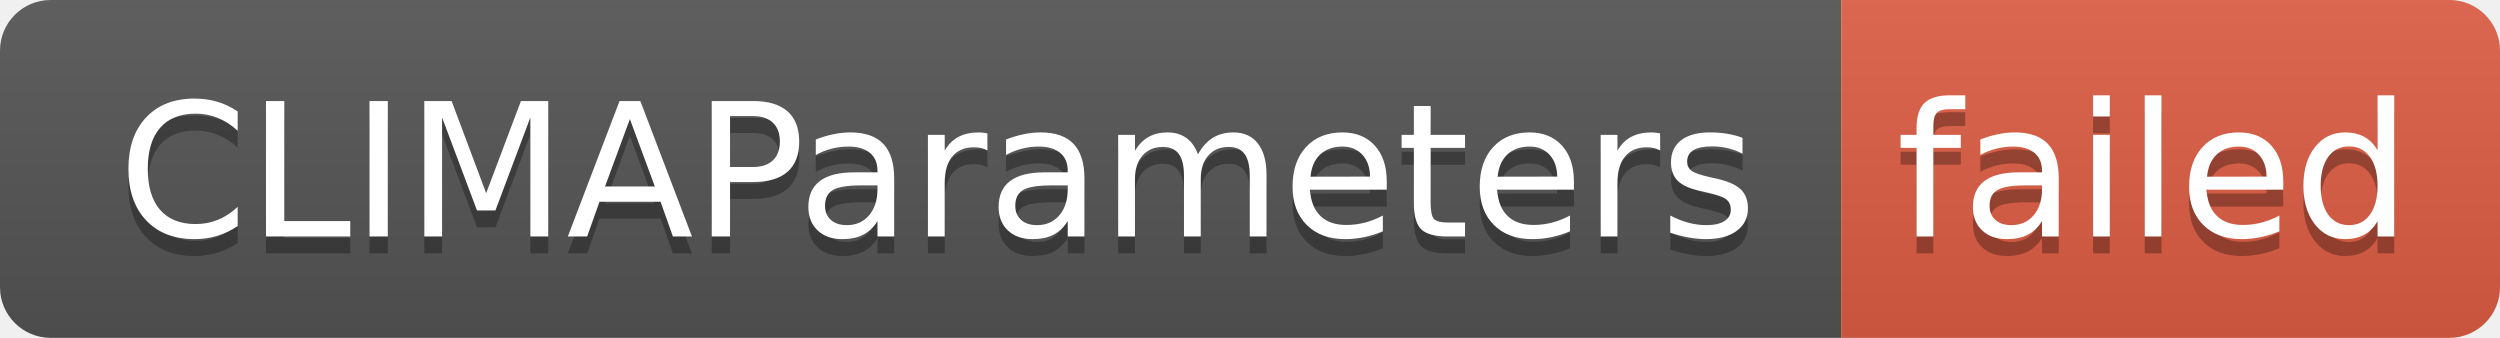
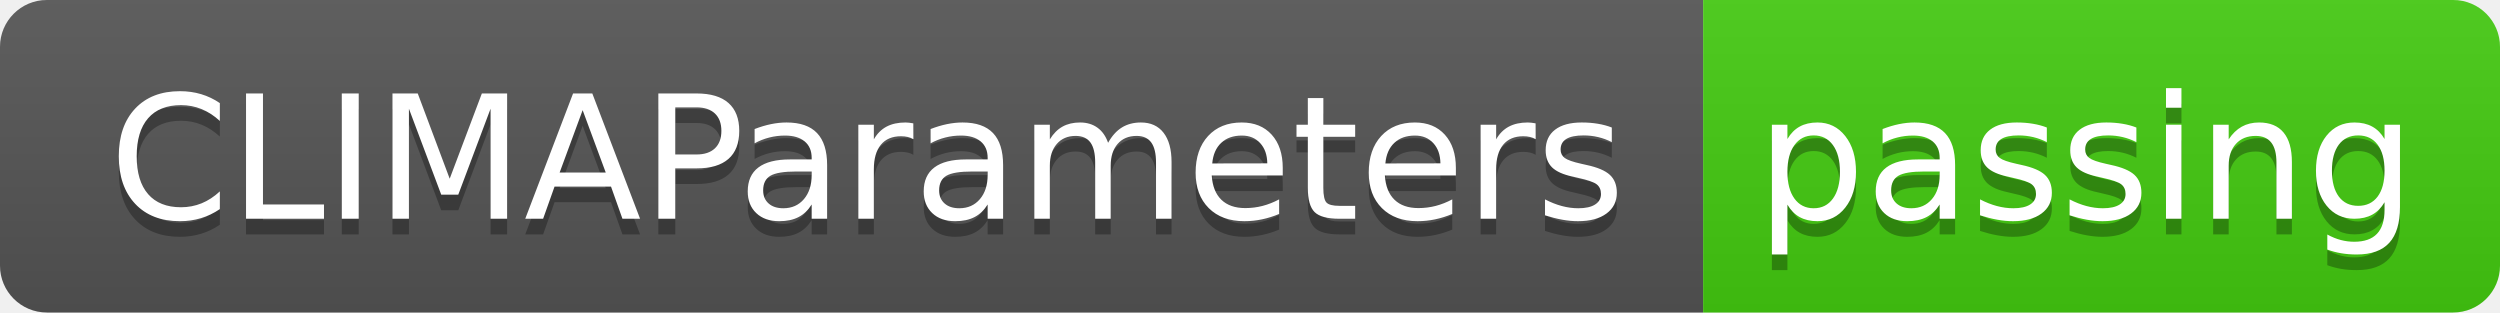
- <svg xmlns="http://www.w3.org/2000/svg" width="148" height="20" role="img" aria-label="CLIMAParameters: failed">
+ <svg xmlns="http://www.w3.org/2000/svg" width="160" height="20" role="img" aria-label="CLIMAParameters: passing">
  <linearGradient id="s" x2="0" y2="100%">
    <stop offset="0" stop-color="#bbb" stop-opacity=".1" />
    <stop offset="1" stop-opacity=".1" />
  </linearGradient>
  <clipPath id="r">
-     <rect width="148" height="20" rx="3" fill="#fff" />
+     <rect width="160" height="20" rx="3" fill="#fff" />
  </clipPath>
  <g clip-path="url(#r)">
    <rect width="109" height="20" fill="#555" />
-     <rect x="109" width="39" height="20" fill="#e05d44" />
-     <rect width="148" height="20" fill="url(#s)" />
+     <rect x="109" width="51" height="20" fill="#4c1" />
+     <rect width="160" height="20" fill="url(#s)" />
  </g>
  <g fill="#fff" text-anchor="middle" font-family="Verdana,Geneva,DejaVu Sans,sans-serif" text-rendering="geometricPrecision" font-size="110">
    <text aria-hidden="true" x="555" y="150" fill="#010101" fill-opacity=".3" transform="scale(.1)" textLength="990">CLIMAParameters</text>
    <text x="555" y="140" transform="scale(.1)" fill="#fff" textLength="990">CLIMAParameters</text>
-     <text aria-hidden="true" x="1275" y="150" fill="#010101" fill-opacity=".3" transform="scale(.1)" textLength="290">failed</text>
-     <text x="1275" y="140" transform="scale(.1)" fill="#fff" textLength="290">failed</text>
+     <text aria-hidden="true" x="1335" y="150" fill="#010101" fill-opacity=".3" transform="scale(.1)" textLength="410">passing</text>
+     <text x="1335" y="140" transform="scale(.1)" fill="#fff" textLength="410">passing</text>
  </g>
</svg>
